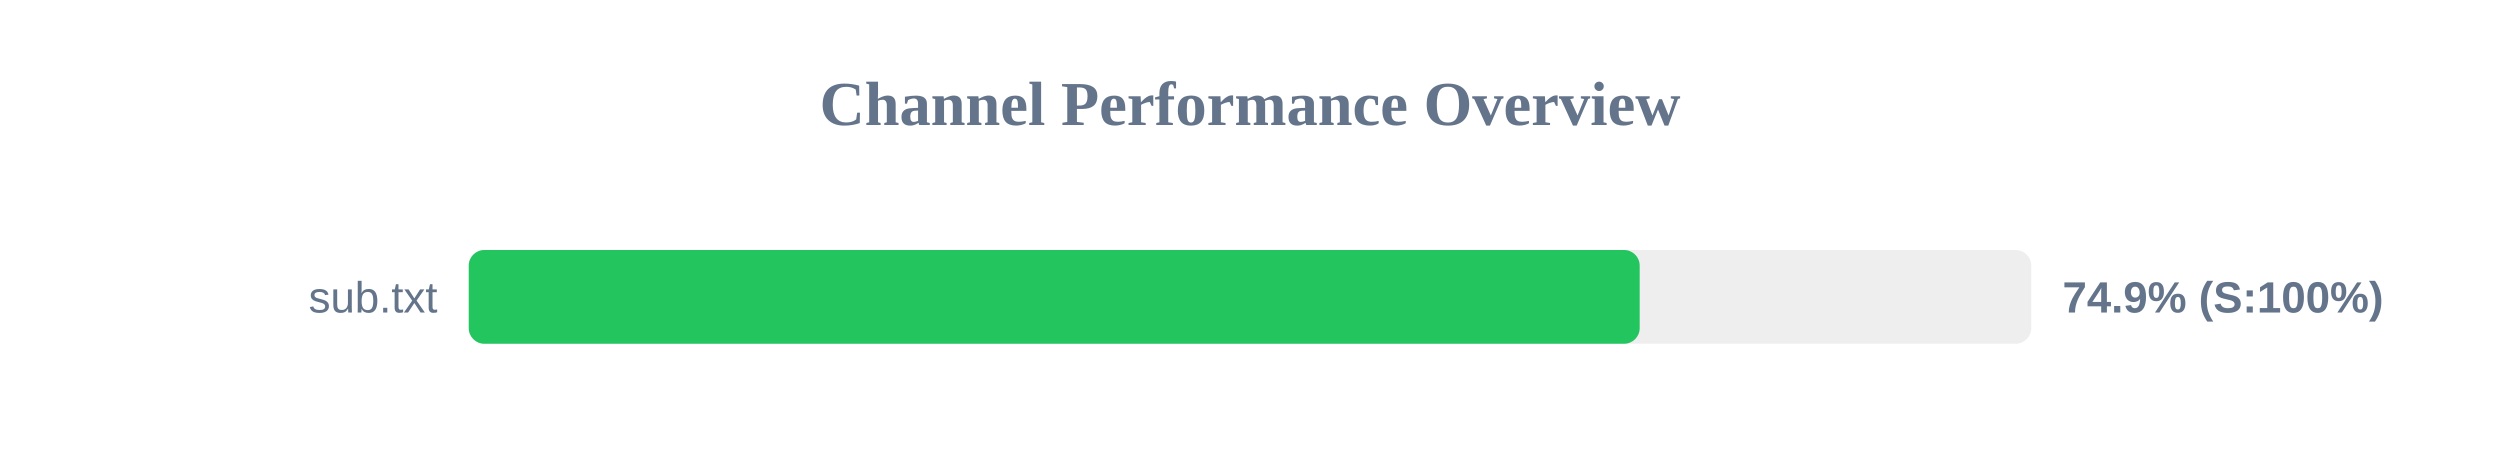
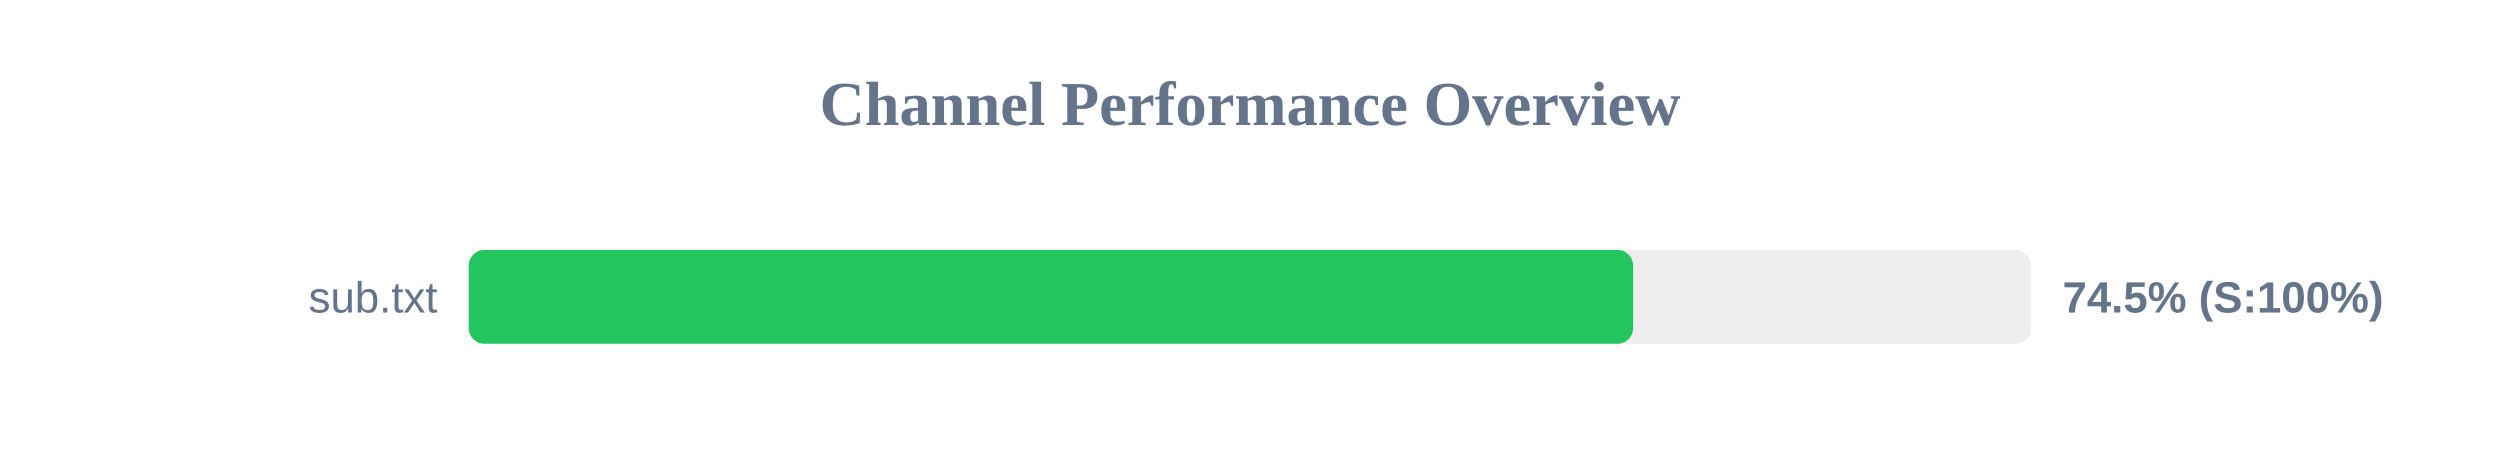
<svg xmlns="http://www.w3.org/2000/svg" width="800" height="150" version="1.1">
  <style>
        .row { font: 14px Arial; fill: #64748b; }
        .score { font: bold 14px Arial; fill: #64748b; }
    </style>
  <text x="400" y="40" text-anchor="middle" font-size="20px" font-weight="bold" fill="#64748b">Channel Performance Overview</text>
  <rect x="150" y="80" width="500" height="30" fill="#eee" rx="5" />
-   <rect x="150" y="80" width="374.7" height="30" fill="#22c55e" rx="5" />
+   <rect x="150" y="80" width="372.6" height="30" fill="#22c55e" rx="5" />
  <text x="140" y="100" text-anchor="end" class="row">sub.txt</text>
-   <text x="660" y="100" text-anchor="start" class="score">74.9% (S:100%)</text>
+   <text x="660" y="100" text-anchor="start" class="score">74.5% (S:100%)</text>
</svg>
